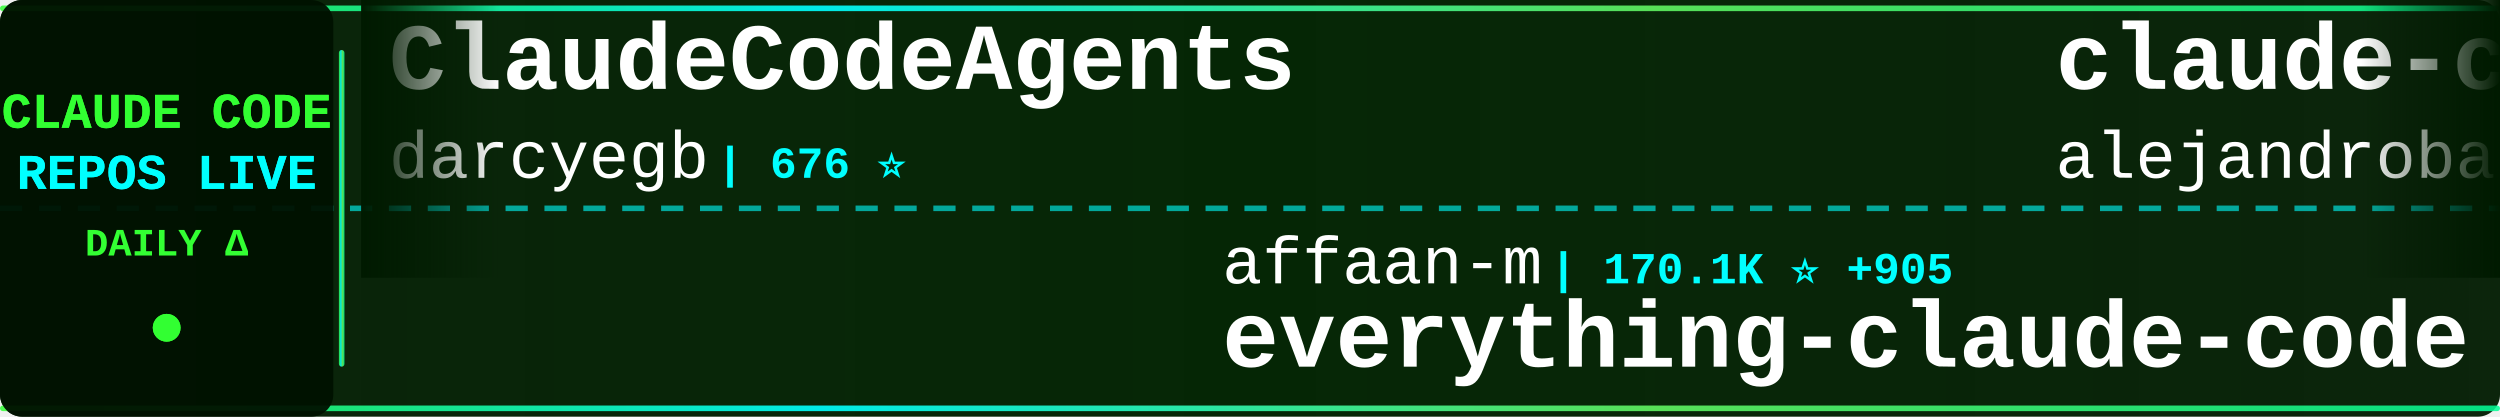
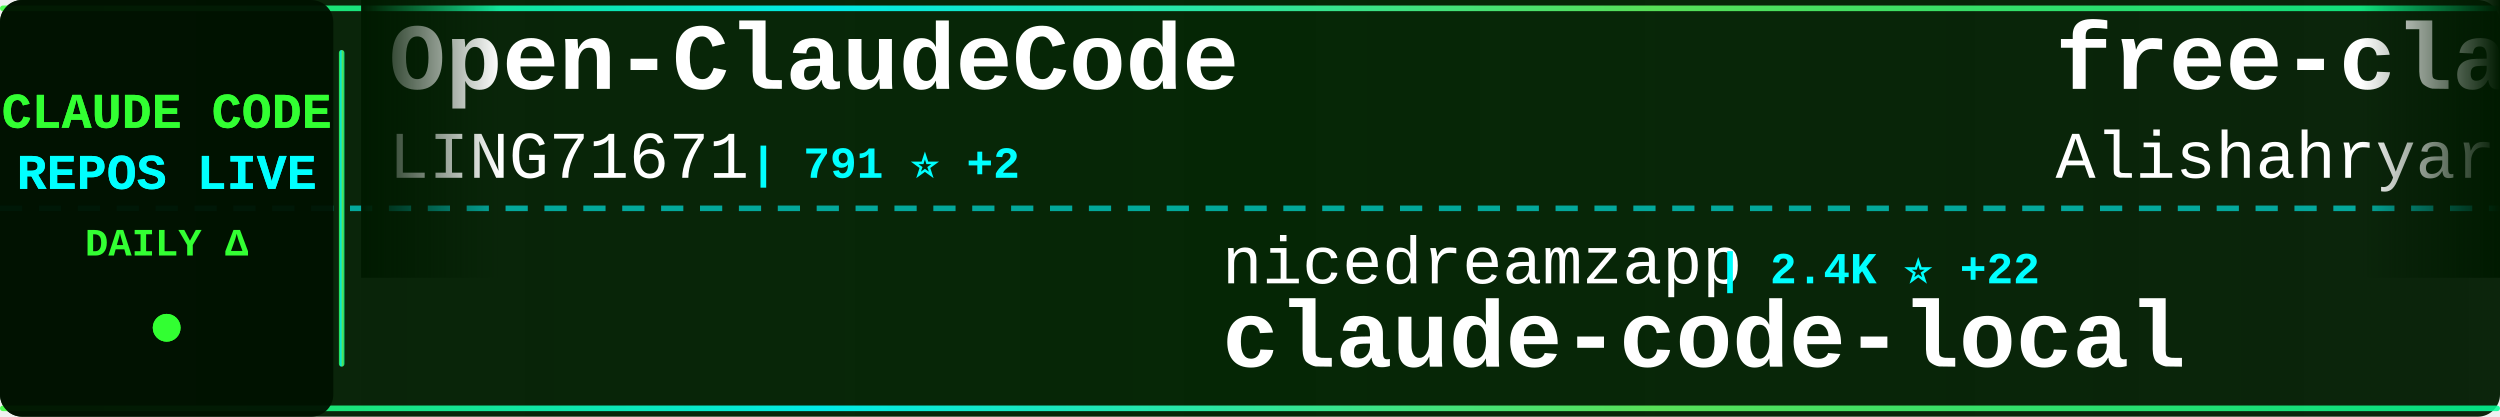
<svg xmlns="http://www.w3.org/2000/svg" width="900" height="150">
  <defs>
    <linearGradient id="tickerBg" x1="0%" y1="0%" x2="100%" y2="0%">
      <stop offset="0%" style="stop-color:#001a00;stop-opacity:0.95" />
      <stop offset="50%" style="stop-color:#002200;stop-opacity:0.98" />
      <stop offset="100%" style="stop-color:#001a00;stop-opacity:0.95" />
    </linearGradient>
    <linearGradient id="borderGrad" x1="0%" y1="0%" x2="100%" y2="0%">
      <stop offset="0%" style="stop-color:#33ff33;stop-opacity:0.85">
        <animate attributeName="stop-opacity" values="0.85;1;0.85" dur="2s" repeatCount="indefinite" />
      </stop>
      <stop offset="33%" style="stop-color:#00ffff;stop-opacity:0.9">
        <animate attributeName="stop-opacity" values="0.9;1;0.9" dur="2.2s" repeatCount="indefinite" />
      </stop>
      <stop offset="66%" style="stop-color:#66ff66;stop-opacity:0.85">
        <animate attributeName="stop-opacity" values="0.85;1;0.85" dur="1.8s" repeatCount="indefinite" />
      </stop>
      <stop offset="100%" style="stop-color:#00ff99;stop-opacity:0.85">
        <animate attributeName="stop-opacity" values="0.85;1;0.85" dur="2s" repeatCount="indefinite" />
      </stop>
    </linearGradient>
    <filter id="textGlow">
      <feGaussianBlur stdDeviation="0.1" result="coloredBlur" />
      <feMerge>
        <feMergeNode in="coloredBlur" />
        <feMergeNode in="SourceGraphic" />
      </feMerge>
    </filter>
    <filter id="metricGlow">
      <feGaussianBlur stdDeviation="0.2" result="coloredBlur" />
      <feMerge>
        <feMergeNode in="coloredBlur" />
        <feMergeNode in="SourceGraphic" />
      </feMerge>
    </filter>
    <linearGradient id="leftFade" x1="0%" y1="0%" x2="100%" y2="0%">
      <stop offset="0%" style="stop-color:#001a00;stop-opacity:1" />
      <stop offset="100%" style="stop-color:#001a00;stop-opacity:0" />
    </linearGradient>
    <linearGradient id="rightFade" x1="0%" y1="0%" x2="100%" y2="0%">
      <stop offset="0%" style="stop-color:#001a00;stop-opacity:0" />
      <stop offset="100%" style="stop-color:#001a00;stop-opacity:1" />
    </linearGradient>
  </defs>
  <rect width="900" height="150" fill="url(#tickerBg)" rx="8" />
  <rect x="0" y="2" width="900" height="2" fill="url(#borderGrad)" rx="1" />
  <rect x="0" y="146" width="900" height="2" fill="url(#borderGrad)" rx="1" />
  <line x1="0" y1="75" x2="900" y2="75" stroke="#00ffff" stroke-width="2" stroke-dasharray="8 6" opacity="0.6" />
  <rect x="0" y="0" width="120" height="150" fill="#001100" opacity="0.95" rx="8" />
  <text x="60" y="46" font-family="'Courier New', monospace" font-size="18" font-weight="bold" fill="#33ff33" text-anchor="middle" filter="url(#textGlow)">
    CLAUDE CODE
  </text>
  <text x="60" y="68" font-family="'Courier New', monospace" font-size="18" font-weight="bold" fill="#00ffff" text-anchor="middle" filter="url(#textGlow)">
    REPOS LIVE
  </text>
  <text x="60" y="92" font-family="'Courier New', monospace" font-size="14" font-weight="bold" fill="#33ff33" text-anchor="middle">
    DAILY Δ
  </text>
  <circle cx="60" cy="118" r="5" fill="#33ff33" filter="url(#metricGlow)">
    <animate attributeName="r" values="4;6;4" dur="1.5s" repeatCount="indefinite" />
    <animate attributeName="opacity" values="0.6;1;0.6" dur="1.5s" repeatCount="indefinite" />
  </circle>
  <rect x="122" y="18" width="2" height="114" fill="url(#borderGrad)" rx="1" />
  <clipPath id="tickerClip">
    <rect x="130" y="0" width="770" height="150" />
  </clipPath>
  <g clip-path="url(#tickerClip)">
    <g id="tickerItems">
      <animateTransform attributeName="transform" attributeType="XML" type="translate" from="0 0" to="-3000 0" dur="54s" repeatCount="indefinite" />
      <g transform="translate(0, 0)">
-         <text x="140" y="32" font-family="'Courier New', monospace" font-size="34" font-weight="bold" fill="#ffffff">ClaudeCodeAgents</text>
-         <text x="140" y="64" font-family="'Courier New', monospace" font-size="24" font-weight="normal" fill="#ffffff" opacity="1.0">darcyegb</text>
-         <text x="258" y="64" font-family="'Courier New', monospace" font-size="16" font-weight="bold" fill="#00ffff"> | 676 ⭐</text>
+         <text x="140" y="32" font-family="'Courier New', monospace" font-size="34" font-weight="bold" fill="#ffffff">Open-ClaudeCode</text>
+         <text x="140" y="64" font-family="'Courier New', monospace" font-size="24" font-weight="normal" fill="#ffffff" opacity="1.0">LING71671</text>
+         <text x="270" y="64" font-family="'Courier New', monospace" font-size="16" font-weight="bold" fill="#00ffff"> | 791 ⭐ +2</text>
      </g>
      <g transform="translate(300, 0)">
-         <text x="140" y="102" font-family="'Courier New', monospace" font-size="24" font-weight="normal" fill="#ffffff" opacity="1.0">affaan-m</text>
-         <text x="258" y="102" font-family="'Courier New', monospace" font-size="16" font-weight="bold" fill="#00ffff"> | 170.1K ⭐ +905</text>
-         <text x="140" y="132" font-family="'Courier New', monospace" font-size="34" font-weight="bold" fill="#ffffff">everything-claude-code</text>
+         <text x="140" y="102" font-family="'Courier New', monospace" font-size="24" font-weight="normal" fill="#ffffff" opacity="1.0">nicedreamzapp</text>
+         <text x="318" y="102" font-family="'Courier New', monospace" font-size="16" font-weight="bold" fill="#00ffff"> | 2.4K ⭐ +22</text>
+         <text x="140" y="132" font-family="'Courier New', monospace" font-size="34" font-weight="bold" fill="#ffffff">claude-code-local</text>
      </g>
      <g transform="translate(600, 0)">
-         <text x="140" y="32" font-family="'Courier New', monospace" font-size="34" font-weight="bold" fill="#ffffff">claude-code-from-source</text>
-         <text x="140" y="64" font-family="'Courier New', monospace" font-size="24" font-weight="normal" fill="#ffffff" opacity="1.0">alejandrobalderas</text>
-         <text x="366" y="64" font-family="'Courier New', monospace" font-size="16" font-weight="bold" fill="#00ffff"> | 1.8K ⭐ +7</text>
+         <text x="140" y="32" font-family="'Courier New', monospace" font-size="34" font-weight="bold" fill="#ffffff">free-claude-code</text>
+         <text x="140" y="64" font-family="'Courier New', monospace" font-size="24" font-weight="normal" fill="#ffffff" opacity="1.0">Alishahryar1</text>
+         <text x="306" y="64" font-family="'Courier New', monospace" font-size="16" font-weight="bold" fill="#00ffff"> | 18.6K ⭐ +1.0K</text>
      </g>
      <g transform="translate(900, 0)">
-         <text x="140" y="102" font-family="'Courier New', monospace" font-size="24" font-weight="normal" fill="#ffffff" opacity="1.0">kodu-ai</text>
-         <text x="246" y="102" font-family="'Courier New', monospace" font-size="16" font-weight="bold" fill="#00ffff"> | 5.3K ⭐ +1</text>
-         <text x="140" y="132" font-family="'Courier New', monospace" font-size="34" font-weight="bold" fill="#ffffff">claude-coder</text>
+         <text x="140" y="102" font-family="'Courier New', monospace" font-size="24" font-weight="normal" fill="#ffffff" opacity="1.0">oboard</text>
+         <text x="234" y="102" font-family="'Courier New', monospace" font-size="16" font-weight="bold" fill="#00ffff"> | 3.1K ⭐ +8</text>
+         <text x="140" y="132" font-family="'Courier New', monospace" font-size="34" font-weight="bold" fill="#ffffff">claude-code-rev</text>
      </g>
      <g transform="translate(1200, 0)">
-         <text x="140" y="32" font-family="'Courier New', monospace" font-size="34" font-weight="bold" fill="#ffffff">antigravity-awesome-skil...</text>
-         <text x="140" y="64" font-family="'Courier New', monospace" font-size="24" font-weight="normal" fill="#ffffff" opacity="1.0">sickn33</text>
-         <text x="246" y="64" font-family="'Courier New', monospace" font-size="16" font-weight="bold" fill="#00ffff"> | 35.7K ⭐ +183</text>
+         <text x="140" y="32" font-family="'Courier New', monospace" font-size="34" font-weight="bold" fill="#ffffff">claude-code-prompts</text>
+         <text x="140" y="64" font-family="'Courier New', monospace" font-size="24" font-weight="normal" fill="#ffffff" opacity="1.0">repowise-dev</text>
+         <text x="306" y="64" font-family="'Courier New', monospace" font-size="16" font-weight="bold" fill="#00ffff"> | 982 ⭐ +5</text>
      </g>
      <g transform="translate(1500, 0)">
-         <text x="140" y="102" font-family="'Courier New', monospace" font-size="24" font-weight="normal" fill="#ffffff" opacity="1.0">anthropics</text>
-         <text x="282" y="102" font-family="'Courier New', monospace" font-size="16" font-weight="bold" fill="#00ffff"> | 126.1K ⭐ +669</text>
-         <text x="140" y="132" font-family="'Courier New', monospace" font-size="34" font-weight="bold" fill="#ffffff">skills</text>
+         <text x="140" y="102" font-family="'Courier New', monospace" font-size="24" font-weight="normal" fill="#ffffff" opacity="1.0">lorryjovens-hub</text>
+         <text x="342" y="102" font-family="'Courier New', monospace" font-size="16" font-weight="bold" fill="#00ffff"> | 1.5K ⭐ +9</text>
+         <text x="140" y="132" font-family="'Courier New', monospace" font-size="34" font-weight="bold" fill="#ffffff">claude-code-rust</text>
      </g>
      <g transform="translate(1800, 0)">
-         <text x="140" y="32" font-family="'Courier New', monospace" font-size="34" font-weight="bold" fill="#ffffff">claude-code-hooks-master...</text>
-         <text x="140" y="64" font-family="'Courier New', monospace" font-size="24" font-weight="normal" fill="#ffffff" opacity="1.0">disler</text>
-         <text x="234" y="64" font-family="'Courier New', monospace" font-size="16" font-weight="bold" fill="#00ffff"> | 3.6K ⭐ +9</text>
+         <text x="140" y="32" font-family="'Courier New', monospace" font-size="34" font-weight="bold" fill="#ffffff">sc-claude-code-files</text>
+         <text x="140" y="64" font-family="'Courier New', monospace" font-size="24" font-weight="normal" fill="#ffffff" opacity="1.0">https-deeplearning-ai</text>
+         <text x="414" y="64" font-family="'Courier New', monospace" font-size="16" font-weight="bold" fill="#00ffff"> | 498 ⭐ +1</text>
      </g>
      <g transform="translate(2100, 0)">
-         <text x="140" y="102" font-family="'Courier New', monospace" font-size="24" font-weight="normal" fill="#ffffff" opacity="1.0">https-deeplearning-ai</text>
-         <text x="414" y="102" font-family="'Courier New', monospace" font-size="16" font-weight="bold" fill="#00ffff"> | 498 ⭐ +1</text>
-         <text x="140" y="132" font-family="'Courier New', monospace" font-size="34" font-weight="bold" fill="#ffffff">sc-claude-code-files</text>
+         <text x="140" y="102" font-family="'Courier New', monospace" font-size="24" font-weight="normal" fill="#ffffff" opacity="1.0">ghuntley</text>
+         <text x="258" y="102" font-family="'Courier New', monospace" font-size="16" font-weight="bold" fill="#00ffff"> | 973 ⭐</text>
+         <text x="140" y="132" font-family="'Courier New', monospace" font-size="34" font-weight="bold" fill="#ffffff">claude-code-source-code-...</text>
      </g>
      <g transform="translate(2400, 0)">
-         <text x="140" y="32" font-family="'Courier New', monospace" font-size="34" font-weight="bold" fill="#ffffff">agents</text>
-         <text x="140" y="64" font-family="'Courier New', monospace" font-size="24" font-weight="normal" fill="#ffffff" opacity="1.0">wshobson</text>
-         <text x="258" y="64" font-family="'Courier New', monospace" font-size="16" font-weight="bold" fill="#00ffff"> | 34.5K ⭐ +59</text>
+         <text x="140" y="32" font-family="'Courier New', monospace" font-size="34" font-weight="bold" fill="#ffffff">claude-code-from-scratch</text>
+         <text x="140" y="64" font-family="'Courier New', monospace" font-size="24" font-weight="normal" fill="#ffffff" opacity="1.0">Windy3f3f3f3f</text>
+         <text x="318" y="64" font-family="'Courier New', monospace" font-size="16" font-weight="bold" fill="#00ffff"> | 1.0K ⭐ +10</text>
      </g>
      <g transform="translate(2700, 0)">
-         <text x="140" y="102" font-family="'Courier New', monospace" font-size="24" font-weight="normal" fill="#ffffff" opacity="1.0">ding113</text>
-         <text x="246" y="102" font-family="'Courier New', monospace" font-size="16" font-weight="bold" fill="#00ffff"> | 2.7K ⭐ +14</text>
-         <text x="140" y="132" font-family="'Courier New', monospace" font-size="34" font-weight="bold" fill="#ffffff">claude-code-hub</text>
+         <text x="140" y="102" font-family="'Courier New', monospace" font-size="24" font-weight="normal" fill="#ffffff" opacity="1.0">diet103</text>
+         <text x="246" y="102" font-family="'Courier New', monospace" font-size="16" font-weight="bold" fill="#00ffff"> | 9.6K ⭐ +8</text>
+         <text x="140" y="132" font-family="'Courier New', monospace" font-size="34" font-weight="bold" fill="#ffffff">claude-code-infrastructu...</text>
      </g>
      <g transform="translate(3000, 0)">
-         <text x="140" y="32" font-family="'Courier New', monospace" font-size="34" font-weight="bold" fill="#ffffff">ClaudeCodeAgents</text>
-         <text x="140" y="64" font-family="'Courier New', monospace" font-size="24" font-weight="normal" fill="#ffffff" opacity="1.0">darcyegb</text>
-         <text x="258" y="64" font-family="'Courier New', monospace" font-size="16" font-weight="bold" fill="#00ffff"> | 676 ⭐</text>
+         <text x="140" y="32" font-family="'Courier New', monospace" font-size="34" font-weight="bold" fill="#ffffff">Open-ClaudeCode</text>
+         <text x="140" y="64" font-family="'Courier New', monospace" font-size="24" font-weight="normal" fill="#ffffff" opacity="1.0">LING71671</text>
+         <text x="270" y="64" font-family="'Courier New', monospace" font-size="16" font-weight="bold" fill="#00ffff"> | 791 ⭐ +2</text>
      </g>
      <g transform="translate(3300, 0)">
-         <text x="140" y="102" font-family="'Courier New', monospace" font-size="24" font-weight="normal" fill="#ffffff" opacity="1.0">affaan-m</text>
-         <text x="258" y="102" font-family="'Courier New', monospace" font-size="16" font-weight="bold" fill="#00ffff"> | 170.1K ⭐ +905</text>
-         <text x="140" y="132" font-family="'Courier New', monospace" font-size="34" font-weight="bold" fill="#ffffff">everything-claude-code</text>
+         <text x="140" y="102" font-family="'Courier New', monospace" font-size="24" font-weight="normal" fill="#ffffff" opacity="1.0">nicedreamzapp</text>
+         <text x="318" y="102" font-family="'Courier New', monospace" font-size="16" font-weight="bold" fill="#00ffff"> | 2.4K ⭐ +22</text>
+         <text x="140" y="132" font-family="'Courier New', monospace" font-size="34" font-weight="bold" fill="#ffffff">claude-code-local</text>
      </g>
      <g transform="translate(3600, 0)">
-         <text x="140" y="32" font-family="'Courier New', monospace" font-size="34" font-weight="bold" fill="#ffffff">claude-code-from-source</text>
-         <text x="140" y="64" font-family="'Courier New', monospace" font-size="24" font-weight="normal" fill="#ffffff" opacity="1.0">alejandrobalderas</text>
-         <text x="366" y="64" font-family="'Courier New', monospace" font-size="16" font-weight="bold" fill="#00ffff"> | 1.8K ⭐ +7</text>
+         <text x="140" y="32" font-family="'Courier New', monospace" font-size="34" font-weight="bold" fill="#ffffff">free-claude-code</text>
+         <text x="140" y="64" font-family="'Courier New', monospace" font-size="24" font-weight="normal" fill="#ffffff" opacity="1.0">Alishahryar1</text>
+         <text x="306" y="64" font-family="'Courier New', monospace" font-size="16" font-weight="bold" fill="#00ffff"> | 18.6K ⭐ +1.0K</text>
      </g>
      <g transform="translate(3900, 0)">
-         <text x="140" y="102" font-family="'Courier New', monospace" font-size="24" font-weight="normal" fill="#ffffff" opacity="1.0">kodu-ai</text>
-         <text x="246" y="102" font-family="'Courier New', monospace" font-size="16" font-weight="bold" fill="#00ffff"> | 5.3K ⭐ +1</text>
-         <text x="140" y="132" font-family="'Courier New', monospace" font-size="34" font-weight="bold" fill="#ffffff">claude-coder</text>
+         <text x="140" y="102" font-family="'Courier New', monospace" font-size="24" font-weight="normal" fill="#ffffff" opacity="1.0">oboard</text>
+         <text x="234" y="102" font-family="'Courier New', monospace" font-size="16" font-weight="bold" fill="#00ffff"> | 3.1K ⭐ +8</text>
+         <text x="140" y="132" font-family="'Courier New', monospace" font-size="34" font-weight="bold" fill="#ffffff">claude-code-rev</text>
      </g>
    </g>
  </g>
  <rect x="130" y="0" width="50" height="100" fill="url(#leftFade)" />
  <rect x="850" y="0" width="50" height="100" fill="url(#rightFade)" />
</svg>
